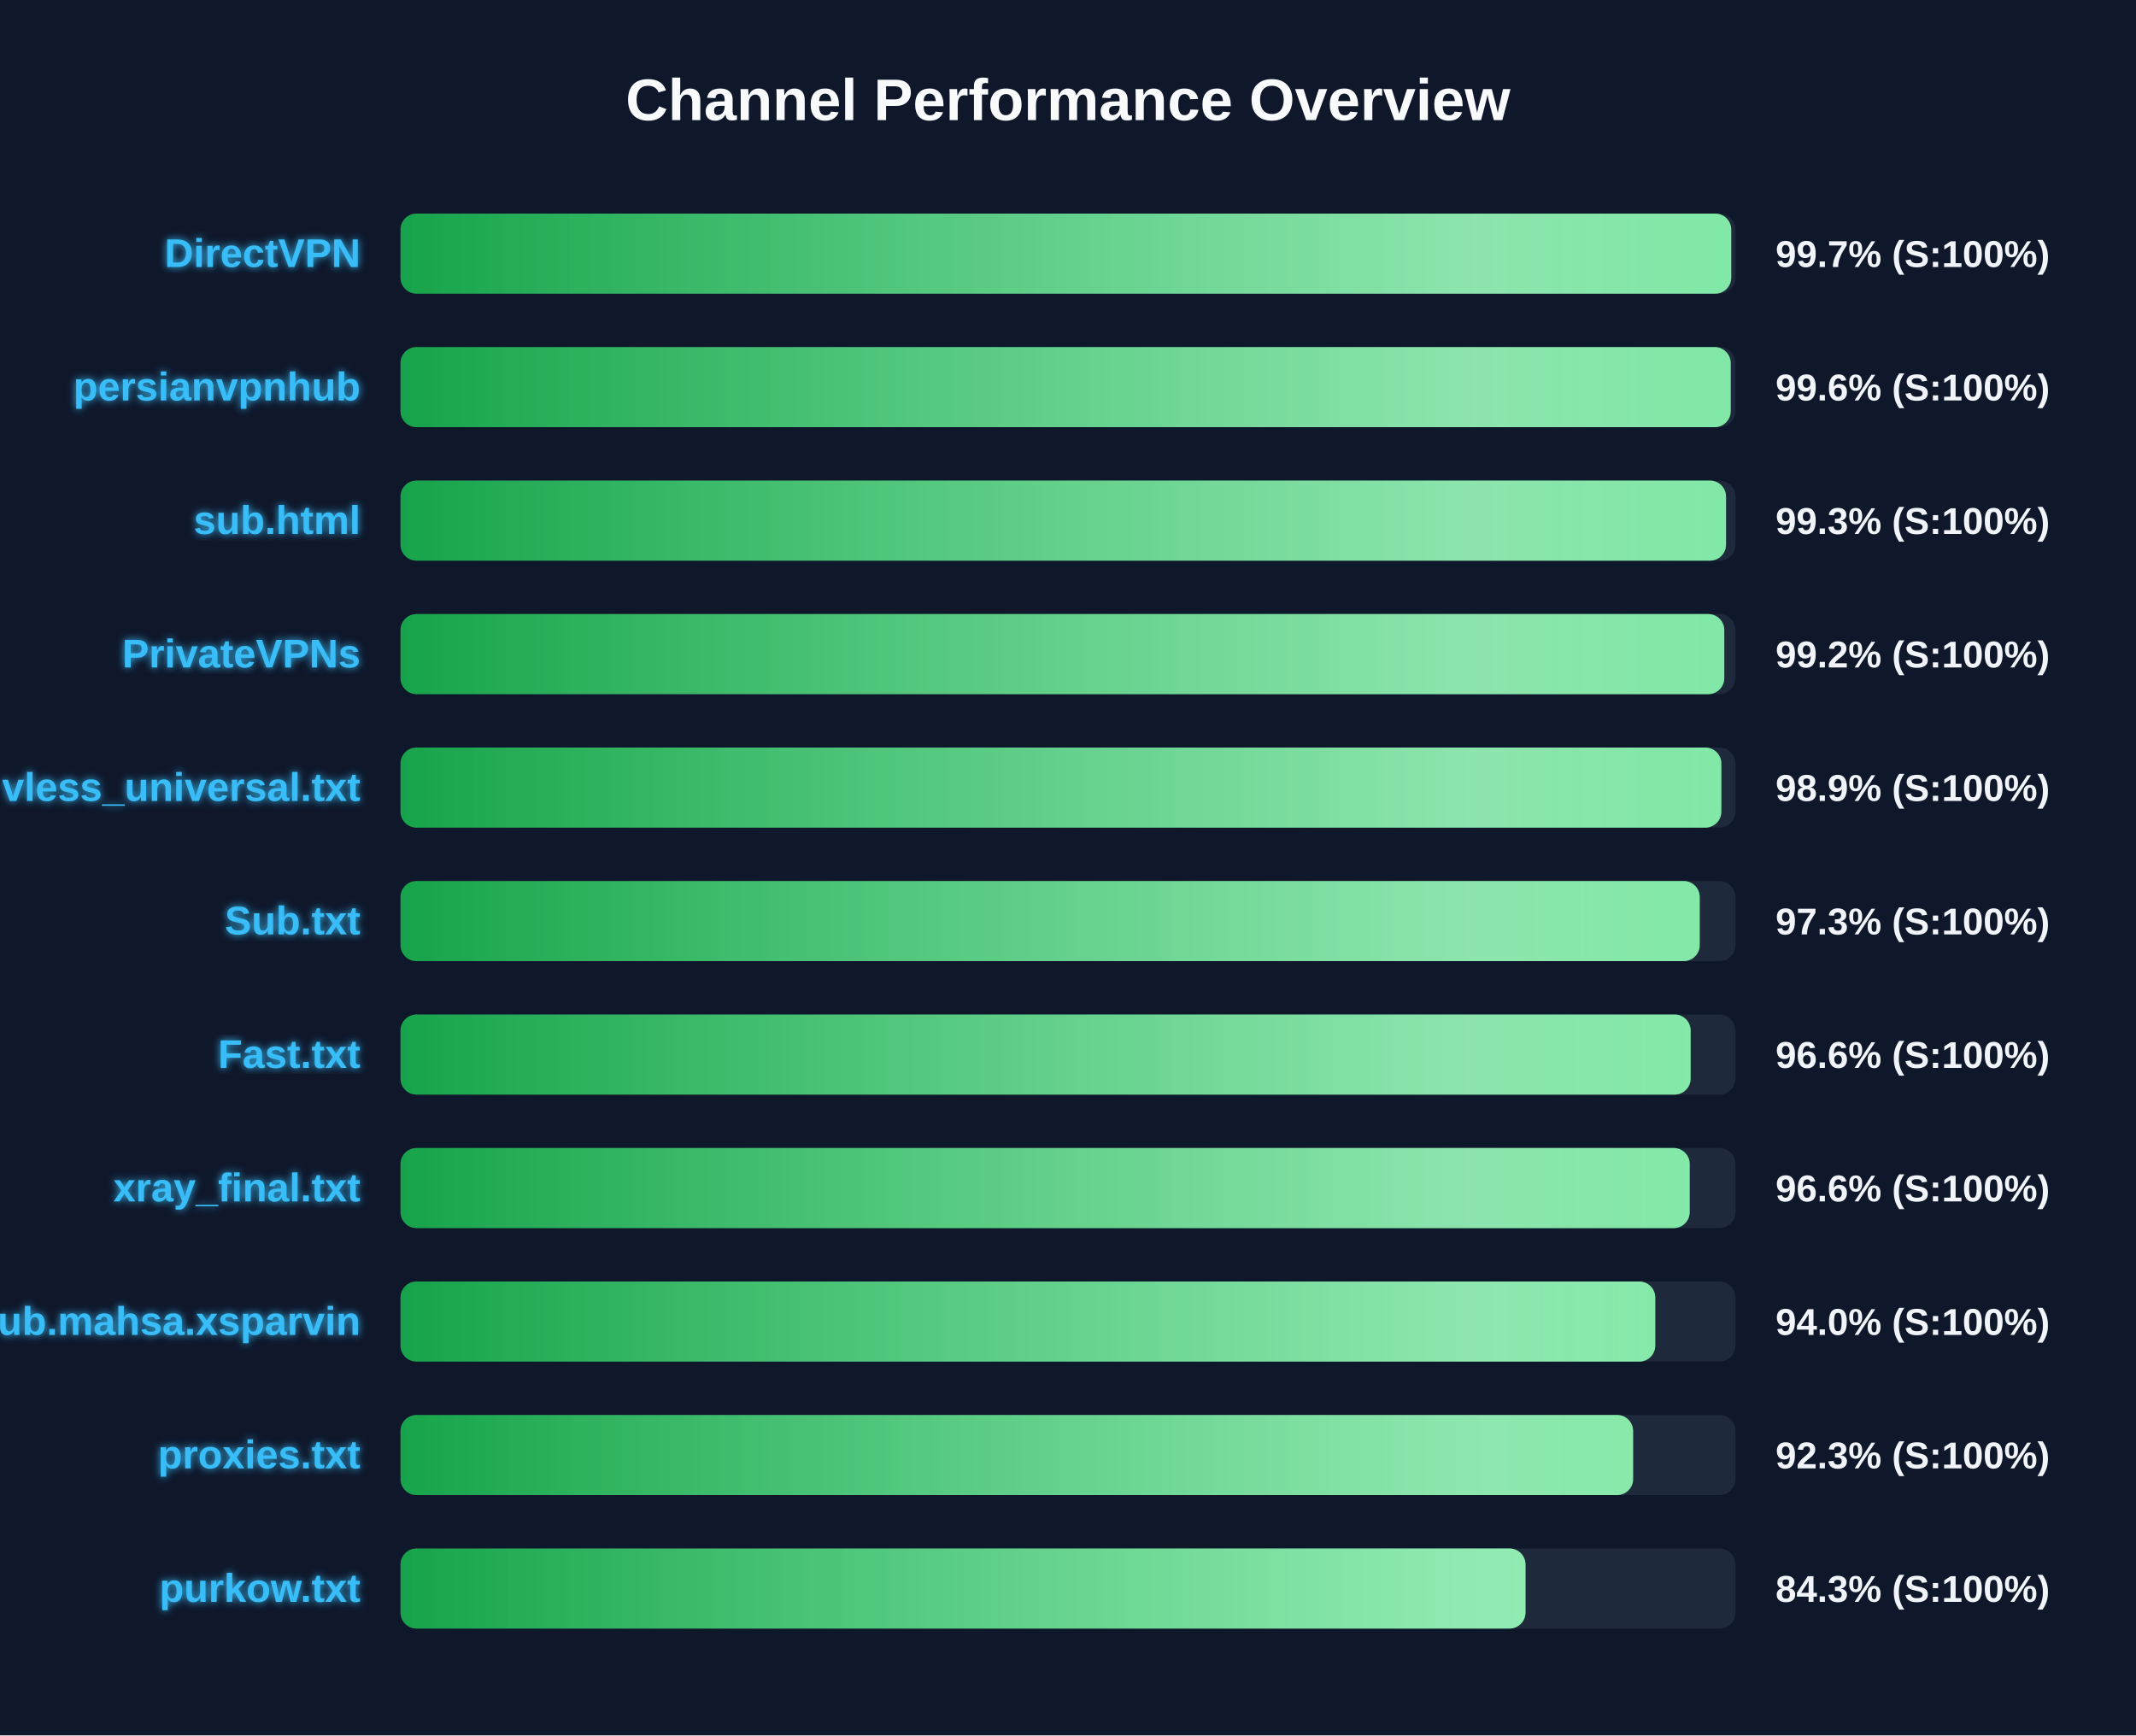
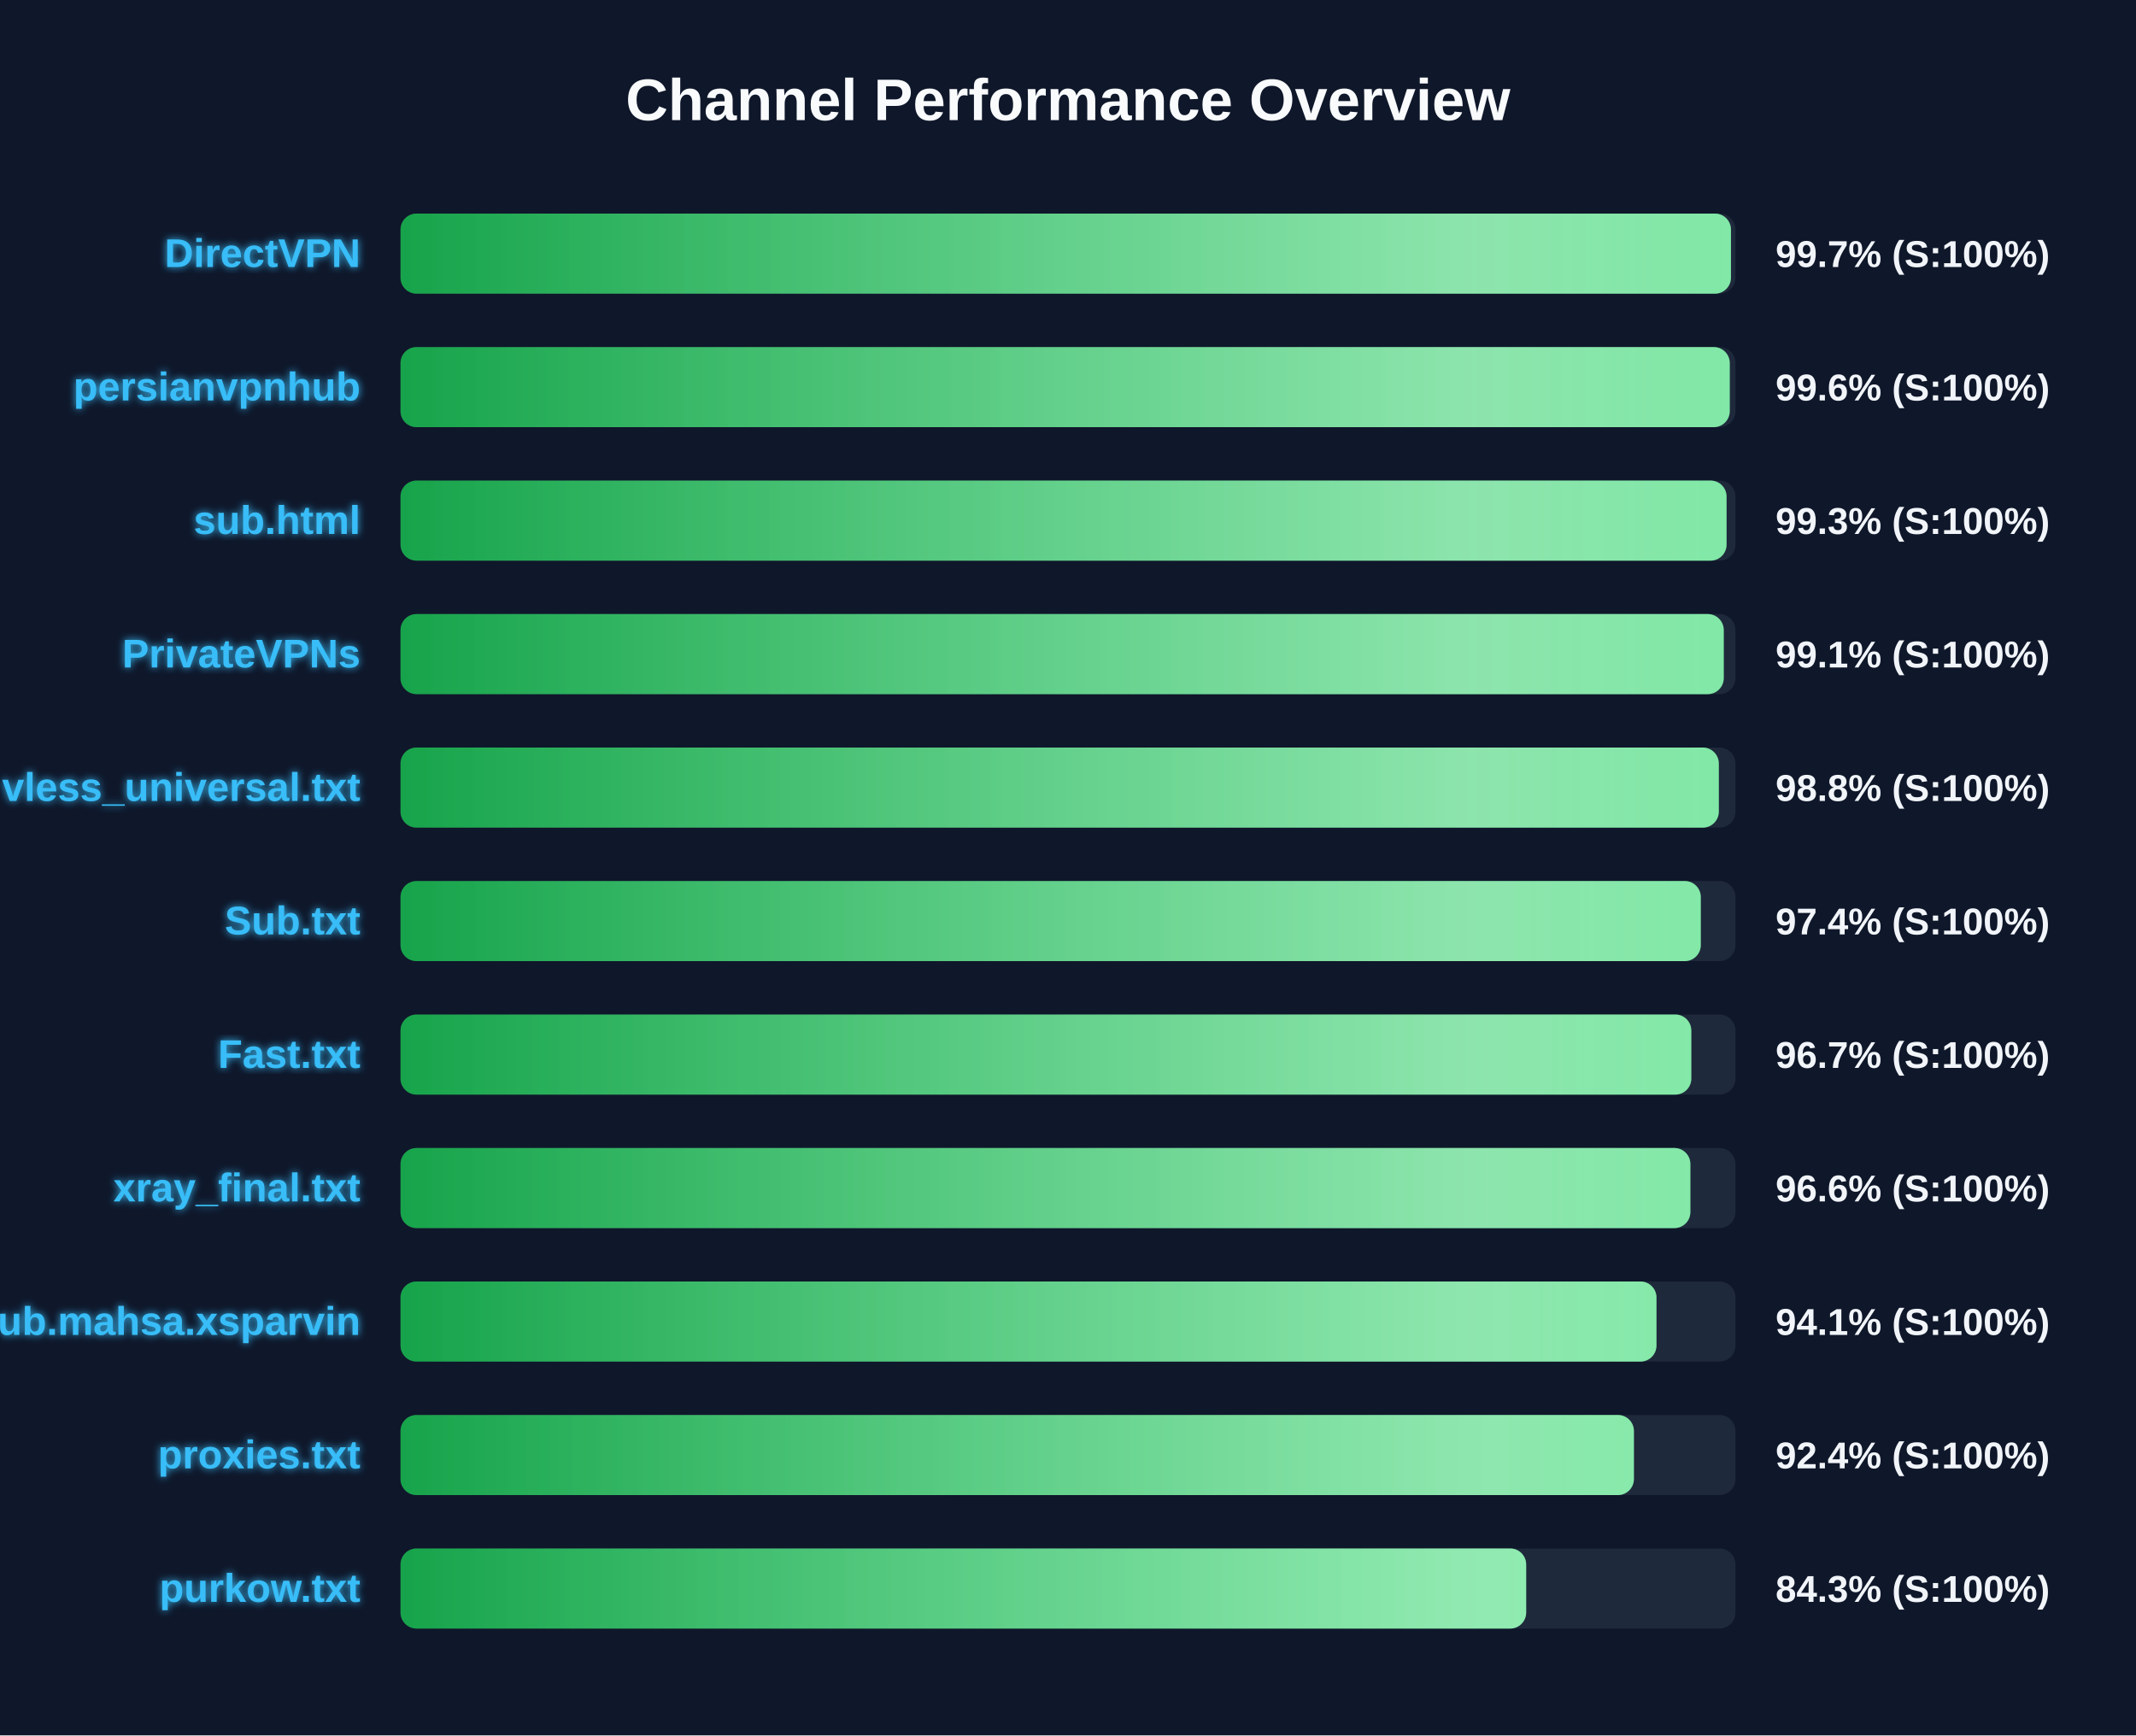
<svg xmlns="http://www.w3.org/2000/svg" width="800" height="650" version="1.1">
  <defs>
    <linearGradient id="grad-green" x1="0%" y1="0%" x2="100%" y2="0%">
      <stop offset="0%" stop-color="#16a34a" />
      <stop offset="100%" stop-color="#4ade80" />
    </linearGradient>
    <linearGradient id="grad-yellow" x1="0%" y1="0%" x2="100%" y2="0%">
      <stop offset="0%" stop-color="#ca8a04" />
      <stop offset="100%" stop-color="#fde047" />
    </linearGradient>
    <linearGradient id="grad-red" x1="0%" y1="0%" x2="100%" y2="0%">
      <stop offset="0%" stop-color="#dc2626" />
      <stop offset="100%" stop-color="#f87171" />
    </linearGradient>
    <linearGradient id="shimmer" x1="0%" y1="0%" x2="100%" y2="0%">
      <stop offset="0%" stop-color="rgba(255,255,255,0)" />
      <stop offset="50%" stop-color="rgba(255,255,255,0.4)" />
      <stop offset="100%" stop-color="rgba(255,255,255,0)" />
    </linearGradient>
    <filter id="glow" x="-20%" y="-20%" width="140%" height="140%">
      <feGaussianBlur stdDeviation="1.5" result="blur" />
      <feComposite in="SourceGraphic" in2="blur" operator="over" />
    </filter>
  </defs>
  <style>
        .bg-rect { fill: #0f172a; }
        .title { font: bold 22px 'Segoe UI', Arial, sans-serif; fill: #f8fafc; }
        .row { font: bold 15px 'Segoe UI', Arial, sans-serif; fill: #38bdf8; filter: url(#glow); }
        .score { font: bold 14px 'Segoe UI', Arial, sans-serif; fill: #f1f5f9; }
        @keyframes shimmer-anim {
            0% { transform: translateX(-100%); }
            100% { transform: translateX(200%); }
        }
        .shimmer-rect {
            animation: shimmer-anim 2.5s infinite linear;
        }
    </style>
  <rect width="100%" height="100%" class="bg-rect" />
  <text x="400" y="45" text-anchor="middle" class="title">Channel Performance Overview</text>
  <rect x="150" y="80" width="500" height="30" fill="#1e293b" rx="6" />
  <clipPath id="clip-0">
-     <rect x="150" y="80" width="498.4" height="30" rx="6" />
+     <rect x="150" y="80" width="498.3" height="30" rx="6" />
  </clipPath>
-   <rect x="150" y="80" width="498.4" height="30" fill="url(#grad-green)" rx="6" />
+   <rect x="150" y="80" width="498.3" height="30" fill="url(#grad-green)" rx="6" />
  <g clip-path="url(#clip-0)">
    <rect x="150" y="80" width="100%" height="30" fill="url(#shimmer)" class="shimmer-rect" />
  </g>
  <text x="135" y="100" text-anchor="end" class="row">DirectVPN</text>
  <text x="665" y="100" text-anchor="start" class="score">99.7% (S:100%)</text>
  <rect x="150" y="130" width="500" height="30" fill="#1e293b" rx="6" />
  <clipPath id="clip-1">
-     <rect x="150" y="130" width="498.2" height="30" rx="6" />
+     <rect x="150" y="130" width="497.85" height="30" rx="6" />
  </clipPath>
-   <rect x="150" y="130" width="498.2" height="30" fill="url(#grad-green)" rx="6" />
+   <rect x="150" y="130" width="497.85" height="30" fill="url(#grad-green)" rx="6" />
  <g clip-path="url(#clip-1)">
    <rect x="150" y="130" width="100%" height="30" fill="url(#shimmer)" class="shimmer-rect" />
  </g>
  <text x="135" y="150" text-anchor="end" class="row">persianvpnhub</text>
  <text x="665" y="150" text-anchor="start" class="score">99.6% (S:100%)</text>
  <rect x="150" y="180" width="500" height="30" fill="#1e293b" rx="6" />
  <clipPath id="clip-2">
-     <rect x="150" y="180" width="496.45" height="30" rx="6" />
+     <rect x="150" y="180" width="496.65" height="30" rx="6" />
  </clipPath>
-   <rect x="150" y="180" width="496.45" height="30" fill="url(#grad-green)" rx="6" />
+   <rect x="150" y="180" width="496.65" height="30" fill="url(#grad-green)" rx="6" />
  <g clip-path="url(#clip-2)">
    <rect x="150" y="180" width="100%" height="30" fill="url(#shimmer)" class="shimmer-rect" />
  </g>
  <text x="135" y="200" text-anchor="end" class="row">sub.html</text>
  <text x="665" y="200" text-anchor="start" class="score">99.3% (S:100%)</text>
  <rect x="150" y="230" width="500" height="30" fill="#1e293b" rx="6" />
  <clipPath id="clip-3">
-     <rect x="150" y="230" width="495.8" height="30" rx="6" />
+     <rect x="150" y="230" width="495.6" height="30" rx="6" />
  </clipPath>
-   <rect x="150" y="230" width="495.8" height="30" fill="url(#grad-green)" rx="6" />
+   <rect x="150" y="230" width="495.6" height="30" fill="url(#grad-green)" rx="6" />
  <g clip-path="url(#clip-3)">
    <rect x="150" y="230" width="100%" height="30" fill="url(#shimmer)" class="shimmer-rect" />
  </g>
  <text x="135" y="250" text-anchor="end" class="row">PrivateVPNs</text>
-   <text x="665" y="250" text-anchor="start" class="score">99.2% (S:100%)</text>
+   <text x="665" y="250" text-anchor="start" class="score">99.1% (S:100%)</text>
  <rect x="150" y="280" width="500" height="30" fill="#1e293b" rx="6" />
  <clipPath id="clip-4">
-     <rect x="150" y="280" width="494.7" height="30" rx="6" />
+     <rect x="150" y="280" width="493.75" height="30" rx="6" />
  </clipPath>
-   <rect x="150" y="280" width="494.7" height="30" fill="url(#grad-green)" rx="6" />
+   <rect x="150" y="280" width="493.75" height="30" fill="url(#grad-green)" rx="6" />
  <g clip-path="url(#clip-4)">
    <rect x="150" y="280" width="100%" height="30" fill="url(#shimmer)" class="shimmer-rect" />
  </g>
  <text x="135" y="300" text-anchor="end" class="row">vless_universal.txt</text>
-   <text x="665" y="300" text-anchor="start" class="score">98.9% (S:100%)</text>
+   <text x="665" y="300" text-anchor="start" class="score">98.8% (S:100%)</text>
  <rect x="150" y="330" width="500" height="30" fill="#1e293b" rx="6" />
  <clipPath id="clip-5">
-     <rect x="150" y="330" width="486.6" height="30" rx="6" />
+     <rect x="150" y="330" width="487.0" height="30" rx="6" />
  </clipPath>
-   <rect x="150" y="330" width="486.6" height="30" fill="url(#grad-green)" rx="6" />
+   <rect x="150" y="330" width="487.0" height="30" fill="url(#grad-green)" rx="6" />
  <g clip-path="url(#clip-5)">
    <rect x="150" y="330" width="100%" height="30" fill="url(#shimmer)" class="shimmer-rect" />
  </g>
  <text x="135" y="350" text-anchor="end" class="row">Sub.txt</text>
-   <text x="665" y="350" text-anchor="start" class="score">97.3% (S:100%)</text>
+   <text x="665" y="350" text-anchor="start" class="score">97.4% (S:100%)</text>
  <rect x="150" y="380" width="500" height="30" fill="#1e293b" rx="6" />
  <clipPath id="clip-6">
-     <rect x="150" y="380" width="483.2" height="30" rx="6" />
+     <rect x="150" y="380" width="483.45" height="30" rx="6" />
  </clipPath>
-   <rect x="150" y="380" width="483.2" height="30" fill="url(#grad-green)" rx="6" />
+   <rect x="150" y="380" width="483.45" height="30" fill="url(#grad-green)" rx="6" />
  <g clip-path="url(#clip-6)">
    <rect x="150" y="380" width="100%" height="30" fill="url(#shimmer)" class="shimmer-rect" />
  </g>
  <text x="135" y="400" text-anchor="end" class="row">Fast.txt</text>
-   <text x="665" y="400" text-anchor="start" class="score">96.6% (S:100%)</text>
+   <text x="665" y="400" text-anchor="start" class="score">96.7% (S:100%)</text>
  <rect x="150" y="430" width="500" height="30" fill="#1e293b" rx="6" />
  <clipPath id="clip-7">
-     <rect x="150" y="430" width="482.85" height="30" rx="6" />
+     <rect x="150" y="430" width="483.1" height="30" rx="6" />
  </clipPath>
-   <rect x="150" y="430" width="482.85" height="30" fill="url(#grad-green)" rx="6" />
+   <rect x="150" y="430" width="483.1" height="30" fill="url(#grad-green)" rx="6" />
  <g clip-path="url(#clip-7)">
    <rect x="150" y="430" width="100%" height="30" fill="url(#shimmer)" class="shimmer-rect" />
  </g>
  <text x="135" y="450" text-anchor="end" class="row">xray_final.txt</text>
  <text x="665" y="450" text-anchor="start" class="score">96.6% (S:100%)</text>
  <rect x="150" y="480" width="500" height="30" fill="#1e293b" rx="6" />
  <clipPath id="clip-8">
-     <rect x="150" y="480" width="469.95" height="30" rx="6" />
+     <rect x="150" y="480" width="470.4" height="30" rx="6" />
  </clipPath>
-   <rect x="150" y="480" width="469.95" height="30" fill="url(#grad-green)" rx="6" />
+   <rect x="150" y="480" width="470.4" height="30" fill="url(#grad-green)" rx="6" />
  <g clip-path="url(#clip-8)">
    <rect x="150" y="480" width="100%" height="30" fill="url(#shimmer)" class="shimmer-rect" />
  </g>
  <text x="135" y="500" text-anchor="end" class="row">Sub.mahsa.xsparvin</text>
-   <text x="665" y="500" text-anchor="start" class="score">94.0% (S:100%)</text>
+   <text x="665" y="500" text-anchor="start" class="score">94.1% (S:100%)</text>
  <rect x="150" y="530" width="500" height="30" fill="#1e293b" rx="6" />
  <clipPath id="clip-9">
-     <rect x="150" y="530" width="461.65" height="30" rx="6" />
+     <rect x="150" y="530" width="461.95" height="30" rx="6" />
  </clipPath>
-   <rect x="150" y="530" width="461.65" height="30" fill="url(#grad-green)" rx="6" />
+   <rect x="150" y="530" width="461.95" height="30" fill="url(#grad-green)" rx="6" />
  <g clip-path="url(#clip-9)">
    <rect x="150" y="530" width="100%" height="30" fill="url(#shimmer)" class="shimmer-rect" />
  </g>
  <text x="135" y="550" text-anchor="end" class="row">proxies.txt</text>
-   <text x="665" y="550" text-anchor="start" class="score">92.3% (S:100%)</text>
+   <text x="665" y="550" text-anchor="start" class="score">92.4% (S:100%)</text>
  <rect x="150" y="580" width="500" height="30" fill="#1e293b" rx="6" />
  <clipPath id="clip-10">
-     <rect x="150" y="580" width="421.35" height="30" rx="6" />
+     <rect x="150" y="580" width="421.6" height="30" rx="6" />
  </clipPath>
-   <rect x="150" y="580" width="421.35" height="30" fill="url(#grad-green)" rx="6" />
+   <rect x="150" y="580" width="421.6" height="30" fill="url(#grad-green)" rx="6" />
  <g clip-path="url(#clip-10)">
    <rect x="150" y="580" width="100%" height="30" fill="url(#shimmer)" class="shimmer-rect" />
  </g>
  <text x="135" y="600" text-anchor="end" class="row">purkow.txt</text>
  <text x="665" y="600" text-anchor="start" class="score">84.3% (S:100%)</text>
</svg>
